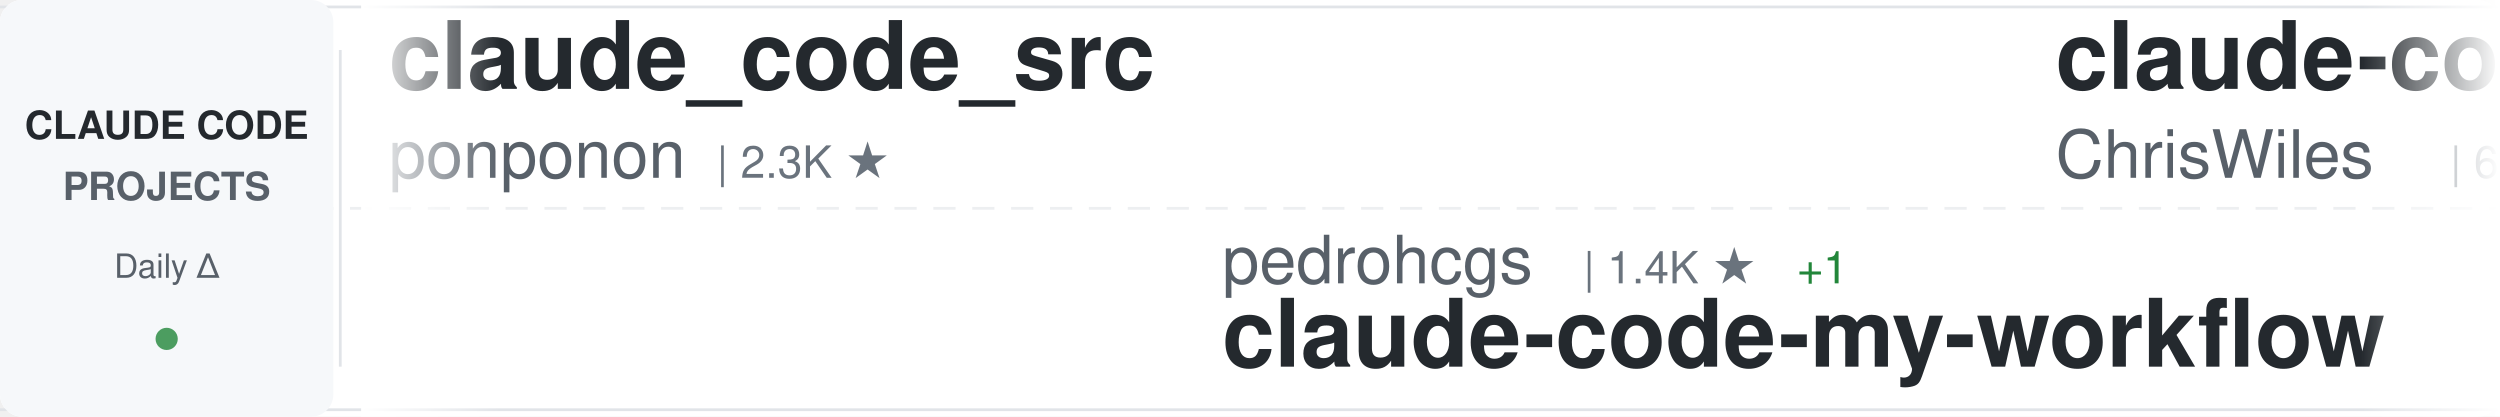
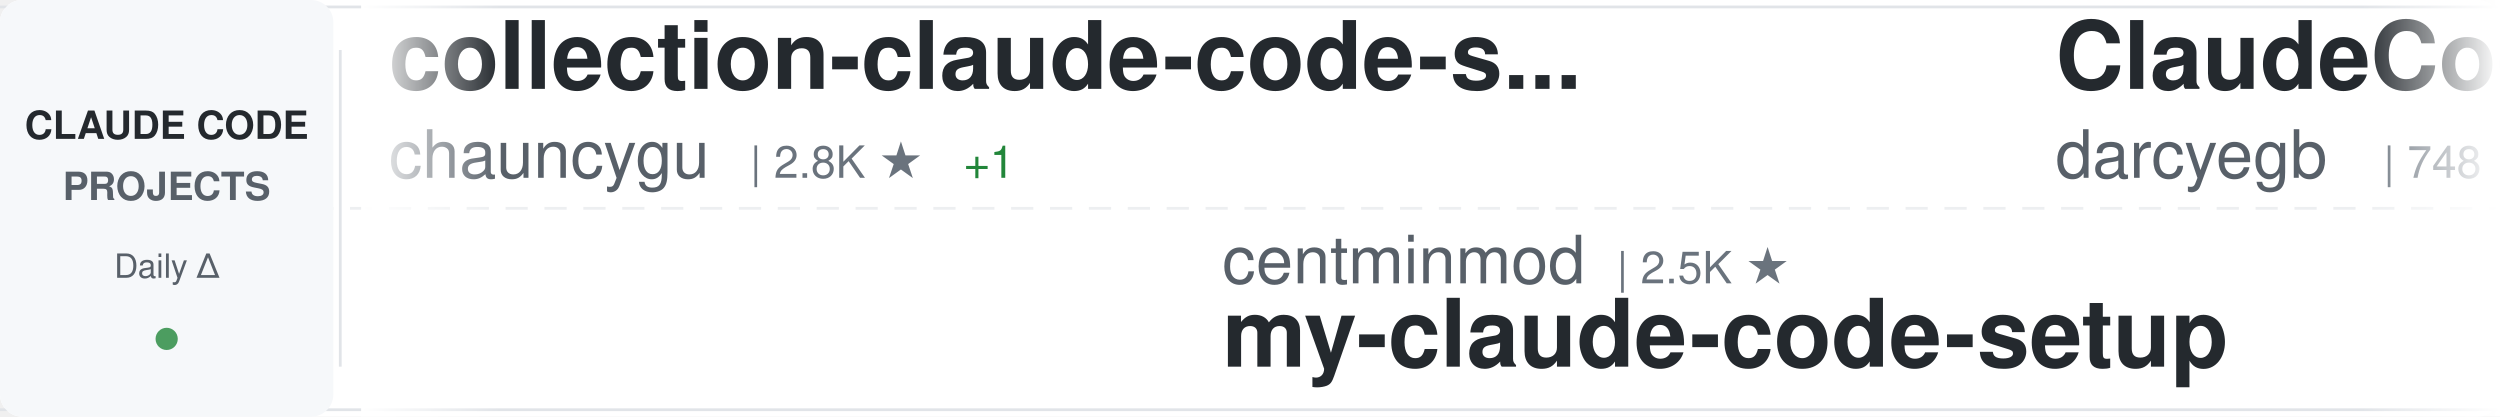
<svg xmlns="http://www.w3.org/2000/svg" width="900" height="150">
  <defs>
    <linearGradient id="awesomeLeftFade" x1="0%" y1="0%" x2="100%" y2="0%">
      <stop offset="0%" style="stop-color:#ffffff;stop-opacity:1" />
      <stop offset="100%" style="stop-color:#ffffff;stop-opacity:0" />
    </linearGradient>
    <linearGradient id="awesomeRightFade" x1="0%" y1="0%" x2="100%" y2="0%">
      <stop offset="0%" style="stop-color:#ffffff;stop-opacity:0" />
      <stop offset="100%" style="stop-color:#ffffff;stop-opacity:1" />
    </linearGradient>
  </defs>
  <rect width="900" height="150" fill="#ffffff" rx="8" />
  <rect x="0" y="2" width="900" height="1" fill="#e1e4e8" />
  <rect x="0" y="147" width="900" height="1" fill="#e1e4e8" />
  <line x1="0" y1="75" x2="900" y2="75" stroke="#e1e4e8" stroke-width="1" stroke-dasharray="8 6" opacity="0.6" />
  <rect x="0" y="0" width="120" height="150" fill="#f6f8fa" rx="8" />
  <text x="60" y="50" font-family="-apple-system, BlinkMacSystemFont, 'Segoe UI', Helvetica, Arial, sans-serif" font-size="14" font-weight="600" fill="#24292e" text-anchor="middle">CLAUDE CODE</text>
  <text x="60" y="72" font-family="-apple-system, BlinkMacSystemFont, 'Segoe UI', Helvetica, Arial, sans-serif" font-size="14" font-weight="600" fill="#586069" text-anchor="middle">PROJECTS</text>
  <text x="60" y="100" font-family="-apple-system, BlinkMacSystemFont, 'Segoe UI', Helvetica, Arial, sans-serif" font-size="12" font-weight="500" fill="#586069" text-anchor="middle">Daily Δ</text>
  <circle cx="60" cy="122" r="4" fill="#22863a" opacity="0.8" />
  <rect x="122" y="18" width="1" height="114" fill="#e1e4e8" />
  <clipPath id="awesomeTickerClip">
    <rect x="130" y="0" width="770" height="150" />
  </clipPath>
  <g clip-path="url(#awesomeTickerClip)">
    <g id="awesomeTickerItems">
      <animateTransform attributeName="transform" attributeType="XML" type="translate" from="0 0" to="-3000 0" dur="54s" repeatCount="indefinite" />
      <g transform="translate(0, 0)">
-         <text x="140" y="32" font-family="-apple-system, BlinkMacSystemFont, 'Segoe UI', Helvetica, Arial, sans-serif" font-size="34" font-weight="600" fill="#24292e">claude_code_src</text>
-         <text x="140" y="64" font-family="-apple-system, BlinkMacSystemFont, 'Segoe UI', Helvetica, Arial, sans-serif" font-size="24" font-weight="400" fill="#586069">ponponon</text>
-         <text x="258" y="64" font-family="-apple-system, BlinkMacSystemFont, 'Segoe UI', Helvetica, Arial, sans-serif" font-size="16" font-weight="500" fill="#6a737d">| 2.3K ★</text>
+         <text x="140" y="32" font-family="-apple-system, BlinkMacSystemFont, 'Segoe UI', Helvetica, Arial, sans-serif" font-size="34" font-weight="600" fill="#24292e">collection-claude-code-s...</text>
+         <text x="140" y="64" font-family="-apple-system, BlinkMacSystemFont, 'Segoe UI', Helvetica, Arial, sans-serif" font-size="24" font-weight="400" fill="#586069">chauncygu</text>
+         <text x="270" y="64" font-family="-apple-system, BlinkMacSystemFont, 'Segoe UI', Helvetica, Arial, sans-serif" font-size="16" font-weight="500" fill="#6a737d">| 2.8K ★</text>
+         <text x="347" y="64" font-family="-apple-system, BlinkMacSystemFont, 'Segoe UI', Helvetica, Arial, sans-serif" font-size="16" font-weight="500" fill="#22863a"> +1</text>
      </g>
      <g transform="translate(300, 0)">
-         <text x="140" y="102" font-family="-apple-system, BlinkMacSystemFont, 'Segoe UI', Helvetica, Arial, sans-serif" font-size="24" font-weight="400" fill="#586069">pedrohcgs</text>
-         <text x="270" y="102" font-family="-apple-system, BlinkMacSystemFont, 'Segoe UI', Helvetica, Arial, sans-serif" font-size="16" font-weight="500" fill="#6a737d">| 1.4K ★</text>
-         <text x="347" y="102" font-family="-apple-system, BlinkMacSystemFont, 'Segoe UI', Helvetica, Arial, sans-serif" font-size="16" font-weight="500" fill="#22863a"> +1</text>
-         <text x="140" y="132" font-family="-apple-system, BlinkMacSystemFont, 'Segoe UI', Helvetica, Arial, sans-serif" font-size="34" font-weight="600" fill="#24292e">claude-code-my-workflow</text>
+         <text x="140" y="102" font-family="-apple-system, BlinkMacSystemFont, 'Segoe UI', Helvetica, Arial, sans-serif" font-size="24" font-weight="400" fill="#586069">centminmod</text>
+         <text x="282" y="102" font-family="-apple-system, BlinkMacSystemFont, 'Segoe UI', Helvetica, Arial, sans-serif" font-size="16" font-weight="500" fill="#6a737d">| 2.5K ★</text>
+         <text x="140" y="132" font-family="-apple-system, BlinkMacSystemFont, 'Segoe UI', Helvetica, Arial, sans-serif" font-size="34" font-weight="600" fill="#24292e">my-claude-code-setup</text>
      </g>
      <g transform="translate(600, 0)">
-         <text x="140" y="32" font-family="-apple-system, BlinkMacSystemFont, 'Segoe UI', Helvetica, Arial, sans-serif" font-size="34" font-weight="600" fill="#24292e">claude-code-showcase</text>
-         <text x="140" y="64" font-family="-apple-system, BlinkMacSystemFont, 'Segoe UI', Helvetica, Arial, sans-serif" font-size="24" font-weight="400" fill="#586069">ChrisWiles</text>
-         <text x="282" y="64" font-family="-apple-system, BlinkMacSystemFont, 'Segoe UI', Helvetica, Arial, sans-serif" font-size="16" font-weight="500" fill="#6a737d">| 6.0K ★</text>
+         <text x="140" y="32" font-family="-apple-system, BlinkMacSystemFont, 'Segoe UI', Helvetica, Arial, sans-serif" font-size="34" font-weight="600" fill="#24292e">ClaudeCodeAgents</text>
+         <text x="140" y="64" font-family="-apple-system, BlinkMacSystemFont, 'Segoe UI', Helvetica, Arial, sans-serif" font-size="24" font-weight="400" fill="#586069">darcyegb</text>
+         <text x="258" y="64" font-family="-apple-system, BlinkMacSystemFont, 'Segoe UI', Helvetica, Arial, sans-serif" font-size="16" font-weight="500" fill="#6a737d">| 748 ★</text>
      </g>
      <g transform="translate(900, 0)">
-         <text x="140" y="102" font-family="-apple-system, BlinkMacSystemFont, 'Segoe UI', Helvetica, Arial, sans-serif" font-size="24" font-weight="400" fill="#586069">JrCx7scC</text>
-         <text x="258" y="102" font-family="-apple-system, BlinkMacSystemFont, 'Segoe UI', Helvetica, Arial, sans-serif" font-size="16" font-weight="500" fill="#6a737d">| 371 ★</text>
-         <text x="140" y="132" font-family="-apple-system, BlinkMacSystemFont, 'Segoe UI', Helvetica, Arial, sans-serif" font-size="34" font-weight="600" fill="#24292e">claude-code-source</text>
+         <text x="140" y="102" font-family="-apple-system, BlinkMacSystemFont, 'Segoe UI', Helvetica, Arial, sans-serif" font-size="24" font-weight="400" fill="#586069">fazxes</text>
+         <text x="234" y="102" font-family="-apple-system, BlinkMacSystemFont, 'Segoe UI', Helvetica, Arial, sans-serif" font-size="16" font-weight="500" fill="#6a737d">| 225 ★</text>
+         <text x="140" y="132" font-family="-apple-system, BlinkMacSystemFont, 'Segoe UI', Helvetica, Arial, sans-serif" font-size="34" font-weight="600" fill="#24292e">Claude-code</text>
      </g>
      <g transform="translate(1200, 0)">
-         <text x="140" y="32" font-family="-apple-system, BlinkMacSystemFont, 'Segoe UI', Helvetica, Arial, sans-serif" font-size="34" font-weight="600" fill="#24292e">claude-code-analysis</text>
-         <text x="140" y="64" font-family="-apple-system, BlinkMacSystemFont, 'Segoe UI', Helvetica, Arial, sans-serif" font-size="24" font-weight="400" fill="#586069">liuup</text>
-         <text x="222" y="64" font-family="-apple-system, BlinkMacSystemFont, 'Segoe UI', Helvetica, Arial, sans-serif" font-size="16" font-weight="500" fill="#6a737d">| 3.6K ★</text>
+         <text x="140" y="32" font-family="-apple-system, BlinkMacSystemFont, 'Segoe UI', Helvetica, Arial, sans-serif" font-size="34" font-weight="600" fill="#24292e">claude-code-source</text>
+         <text x="140" y="64" font-family="-apple-system, BlinkMacSystemFont, 'Segoe UI', Helvetica, Arial, sans-serif" font-size="24" font-weight="400" fill="#586069">AprilNEA</text>
+         <text x="258" y="64" font-family="-apple-system, BlinkMacSystemFont, 'Segoe UI', Helvetica, Arial, sans-serif" font-size="16" font-weight="500" fill="#6a737d">| 392 ★</text>
      </g>
      <g transform="translate(1500, 0)">
-         <text x="140" y="102" font-family="-apple-system, BlinkMacSystemFont, 'Segoe UI', Helvetica, Arial, sans-serif" font-size="24" font-weight="400" fill="#586069">carlvellotti</text>
-         <text x="306" y="102" font-family="-apple-system, BlinkMacSystemFont, 'Segoe UI', Helvetica, Arial, sans-serif" font-size="16" font-weight="500" fill="#6a737d">| 2.1K ★</text>
-         <text x="383" y="102" font-family="-apple-system, BlinkMacSystemFont, 'Segoe UI', Helvetica, Arial, sans-serif" font-size="16" font-weight="500" fill="#cb2431"> -1</text>
-         <text x="140" y="132" font-family="-apple-system, BlinkMacSystemFont, 'Segoe UI', Helvetica, Arial, sans-serif" font-size="34" font-weight="600" fill="#24292e">claude-code-pm-course</text>
+         <text x="140" y="102" font-family="-apple-system, BlinkMacSystemFont, 'Segoe UI', Helvetica, Arial, sans-serif" font-size="24" font-weight="400" fill="#586069">disler</text>
+         <text x="234" y="102" font-family="-apple-system, BlinkMacSystemFont, 'Segoe UI', Helvetica, Arial, sans-serif" font-size="16" font-weight="500" fill="#6a737d">| 3.8K ★</text>
+         <text x="140" y="132" font-family="-apple-system, BlinkMacSystemFont, 'Segoe UI', Helvetica, Arial, sans-serif" font-size="34" font-weight="600" fill="#24292e">claude-code-hooks-master...</text>
      </g>
      <g transform="translate(1800, 0)">
-         <text x="140" y="32" font-family="-apple-system, BlinkMacSystemFont, 'Segoe UI', Helvetica, Arial, sans-serif" font-size="34" font-weight="600" fill="#24292e">claude-code-harness</text>
-         <text x="140" y="64" font-family="-apple-system, BlinkMacSystemFont, 'Segoe UI', Helvetica, Arial, sans-serif" font-size="24" font-weight="400" fill="#586069">Chachamaru127</text>
-         <text x="318" y="64" font-family="-apple-system, BlinkMacSystemFont, 'Segoe UI', Helvetica, Arial, sans-serif" font-size="16" font-weight="500" fill="#6a737d">| 3.0K ★</text>
+         <text x="140" y="32" font-family="-apple-system, BlinkMacSystemFont, 'Segoe UI', Helvetica, Arial, sans-serif" font-size="34" font-weight="600" fill="#24292e">Claude-Code-Source-Study</text>
+         <text x="140" y="64" font-family="-apple-system, BlinkMacSystemFont, 'Segoe UI', Helvetica, Arial, sans-serif" font-size="24" font-weight="400" fill="#586069">luyao618</text>
+         <text x="258" y="64" font-family="-apple-system, BlinkMacSystemFont, 'Segoe UI', Helvetica, Arial, sans-serif" font-size="16" font-weight="500" fill="#6a737d">| 1.6K ★</text>
+         <text x="335" y="64" font-family="-apple-system, BlinkMacSystemFont, 'Segoe UI', Helvetica, Arial, sans-serif" font-size="16" font-weight="500" fill="#22863a"> +1</text>
      </g>
      <g transform="translate(2100, 0)">
-         <text x="140" y="102" font-family="-apple-system, BlinkMacSystemFont, 'Segoe UI', Helvetica, Arial, sans-serif" font-size="24" font-weight="400" fill="#586069">nicedreamzapp</text>
-         <text x="318" y="102" font-family="-apple-system, BlinkMacSystemFont, 'Segoe UI', Helvetica, Arial, sans-serif" font-size="16" font-weight="500" fill="#6a737d">| 2.9K ★</text>
-         <text x="140" y="132" font-family="-apple-system, BlinkMacSystemFont, 'Segoe UI', Helvetica, Arial, sans-serif" font-size="34" font-weight="600" fill="#24292e">claude-code-local</text>
+         <text x="140" y="102" font-family="-apple-system, BlinkMacSystemFont, 'Segoe UI', Helvetica, Arial, sans-serif" font-size="24" font-weight="400" fill="#586069">1rgs</text>
+         <text x="210" y="102" font-family="-apple-system, BlinkMacSystemFont, 'Segoe UI', Helvetica, Arial, sans-serif" font-size="16" font-weight="500" fill="#6a737d">| 3.7K ★</text>
+         <text x="140" y="132" font-family="-apple-system, BlinkMacSystemFont, 'Segoe UI', Helvetica, Arial, sans-serif" font-size="34" font-weight="600" fill="#24292e">claude-code-proxy</text>
      </g>
      <g transform="translate(2400, 0)">
-         <text x="140" y="32" font-family="-apple-system, BlinkMacSystemFont, 'Segoe UI', Helvetica, Arial, sans-serif" font-size="34" font-weight="600" fill="#24292e">claude-code-settings</text>
-         <text x="140" y="64" font-family="-apple-system, BlinkMacSystemFont, 'Segoe UI', Helvetica, Arial, sans-serif" font-size="24" font-weight="400" fill="#586069">feiskyer</text>
-         <text x="258" y="64" font-family="-apple-system, BlinkMacSystemFont, 'Segoe UI', Helvetica, Arial, sans-serif" font-size="16" font-weight="500" fill="#6a737d">| 1.6K ★</text>
+         <text x="140" y="32" font-family="-apple-system, BlinkMacSystemFont, 'Segoe UI', Helvetica, Arial, sans-serif" font-size="34" font-weight="600" fill="#24292e">claude-code-prompts</text>
+         <text x="140" y="64" font-family="-apple-system, BlinkMacSystemFont, 'Segoe UI', Helvetica, Arial, sans-serif" font-size="24" font-weight="400" fill="#586069">repowise-dev</text>
+         <text x="306" y="64" font-family="-apple-system, BlinkMacSystemFont, 'Segoe UI', Helvetica, Arial, sans-serif" font-size="16" font-weight="500" fill="#6a737d">| 1.2K ★</text>
      </g>
      <g transform="translate(2700, 0)">
-         <text x="140" y="102" font-family="-apple-system, BlinkMacSystemFont, 'Segoe UI', Helvetica, Arial, sans-serif" font-size="24" font-weight="400" fill="#586069">OneRedOak</text>
-         <text x="270" y="102" font-family="-apple-system, BlinkMacSystemFont, 'Segoe UI', Helvetica, Arial, sans-serif" font-size="16" font-weight="500" fill="#6a737d">| 3.9K ★</text>
-         <text x="140" y="132" font-family="-apple-system, BlinkMacSystemFont, 'Segoe UI', Helvetica, Arial, sans-serif" font-size="34" font-weight="600" fill="#24292e">claude-code-workflows</text>
+         <text x="140" y="102" font-family="-apple-system, BlinkMacSystemFont, 'Segoe UI', Helvetica, Arial, sans-serif" font-size="24" font-weight="400" fill="#586069">frankbria</text>
+         <text x="270" y="102" font-family="-apple-system, BlinkMacSystemFont, 'Segoe UI', Helvetica, Arial, sans-serif" font-size="16" font-weight="500" fill="#6a737d">| 9.5K ★</text>
+         <text x="140" y="132" font-family="-apple-system, BlinkMacSystemFont, 'Segoe UI', Helvetica, Arial, sans-serif" font-size="34" font-weight="600" fill="#24292e">ralph-claude-code</text>
      </g>
      <g transform="translate(3000, 0)">
-         <text x="140" y="32" font-family="-apple-system, BlinkMacSystemFont, 'Segoe UI', Helvetica, Arial, sans-serif" font-size="34" font-weight="600" fill="#24292e">claude_code_src</text>
-         <text x="140" y="64" font-family="-apple-system, BlinkMacSystemFont, 'Segoe UI', Helvetica, Arial, sans-serif" font-size="24" font-weight="400" fill="#586069">ponponon</text>
-         <text x="258" y="64" font-family="-apple-system, BlinkMacSystemFont, 'Segoe UI', Helvetica, Arial, sans-serif" font-size="16" font-weight="500" fill="#6a737d">| 2.3K ★</text>
+         <text x="140" y="32" font-family="-apple-system, BlinkMacSystemFont, 'Segoe UI', Helvetica, Arial, sans-serif" font-size="34" font-weight="600" fill="#24292e">collection-claude-code-s...</text>
+         <text x="140" y="64" font-family="-apple-system, BlinkMacSystemFont, 'Segoe UI', Helvetica, Arial, sans-serif" font-size="24" font-weight="400" fill="#586069">chauncygu</text>
+         <text x="270" y="64" font-family="-apple-system, BlinkMacSystemFont, 'Segoe UI', Helvetica, Arial, sans-serif" font-size="16" font-weight="500" fill="#6a737d">| 2.8K ★</text>
+         <text x="347" y="64" font-family="-apple-system, BlinkMacSystemFont, 'Segoe UI', Helvetica, Arial, sans-serif" font-size="16" font-weight="500" fill="#22863a"> +1</text>
      </g>
      <g transform="translate(3300, 0)">
-         <text x="140" y="102" font-family="-apple-system, BlinkMacSystemFont, 'Segoe UI', Helvetica, Arial, sans-serif" font-size="24" font-weight="400" fill="#586069">pedrohcgs</text>
-         <text x="270" y="102" font-family="-apple-system, BlinkMacSystemFont, 'Segoe UI', Helvetica, Arial, sans-serif" font-size="16" font-weight="500" fill="#6a737d">| 1.4K ★</text>
-         <text x="347" y="102" font-family="-apple-system, BlinkMacSystemFont, 'Segoe UI', Helvetica, Arial, sans-serif" font-size="16" font-weight="500" fill="#22863a"> +1</text>
-         <text x="140" y="132" font-family="-apple-system, BlinkMacSystemFont, 'Segoe UI', Helvetica, Arial, sans-serif" font-size="34" font-weight="600" fill="#24292e">claude-code-my-workflow</text>
+         <text x="140" y="102" font-family="-apple-system, BlinkMacSystemFont, 'Segoe UI', Helvetica, Arial, sans-serif" font-size="24" font-weight="400" fill="#586069">centminmod</text>
+         <text x="282" y="102" font-family="-apple-system, BlinkMacSystemFont, 'Segoe UI', Helvetica, Arial, sans-serif" font-size="16" font-weight="500" fill="#6a737d">| 2.5K ★</text>
+         <text x="140" y="132" font-family="-apple-system, BlinkMacSystemFont, 'Segoe UI', Helvetica, Arial, sans-serif" font-size="34" font-weight="600" fill="#24292e">my-claude-code-setup</text>
      </g>
      <g transform="translate(3600, 0)">
-         <text x="140" y="32" font-family="-apple-system, BlinkMacSystemFont, 'Segoe UI', Helvetica, Arial, sans-serif" font-size="34" font-weight="600" fill="#24292e">claude-code-showcase</text>
-         <text x="140" y="64" font-family="-apple-system, BlinkMacSystemFont, 'Segoe UI', Helvetica, Arial, sans-serif" font-size="24" font-weight="400" fill="#586069">ChrisWiles</text>
-         <text x="282" y="64" font-family="-apple-system, BlinkMacSystemFont, 'Segoe UI', Helvetica, Arial, sans-serif" font-size="16" font-weight="500" fill="#6a737d">| 6.0K ★</text>
+         <text x="140" y="32" font-family="-apple-system, BlinkMacSystemFont, 'Segoe UI', Helvetica, Arial, sans-serif" font-size="34" font-weight="600" fill="#24292e">ClaudeCodeAgents</text>
+         <text x="140" y="64" font-family="-apple-system, BlinkMacSystemFont, 'Segoe UI', Helvetica, Arial, sans-serif" font-size="24" font-weight="400" fill="#586069">darcyegb</text>
+         <text x="258" y="64" font-family="-apple-system, BlinkMacSystemFont, 'Segoe UI', Helvetica, Arial, sans-serif" font-size="16" font-weight="500" fill="#6a737d">| 748 ★</text>
      </g>
      <g transform="translate(3900, 0)">
-         <text x="140" y="102" font-family="-apple-system, BlinkMacSystemFont, 'Segoe UI', Helvetica, Arial, sans-serif" font-size="24" font-weight="400" fill="#586069">JrCx7scC</text>
-         <text x="258" y="102" font-family="-apple-system, BlinkMacSystemFont, 'Segoe UI', Helvetica, Arial, sans-serif" font-size="16" font-weight="500" fill="#6a737d">| 371 ★</text>
-         <text x="140" y="132" font-family="-apple-system, BlinkMacSystemFont, 'Segoe UI', Helvetica, Arial, sans-serif" font-size="34" font-weight="600" fill="#24292e">claude-code-source</text>
+         <text x="140" y="102" font-family="-apple-system, BlinkMacSystemFont, 'Segoe UI', Helvetica, Arial, sans-serif" font-size="24" font-weight="400" fill="#586069">fazxes</text>
+         <text x="234" y="102" font-family="-apple-system, BlinkMacSystemFont, 'Segoe UI', Helvetica, Arial, sans-serif" font-size="16" font-weight="500" fill="#6a737d">| 225 ★</text>
+         <text x="140" y="132" font-family="-apple-system, BlinkMacSystemFont, 'Segoe UI', Helvetica, Arial, sans-serif" font-size="34" font-weight="600" fill="#24292e">Claude-code</text>
      </g>
    </g>
  </g>
  <rect x="130" y="0" width="50" height="150" fill="url(#awesomeLeftFade)" />
  <rect x="850" y="0" width="50" height="150" fill="url(#awesomeRightFade)" />
</svg>
